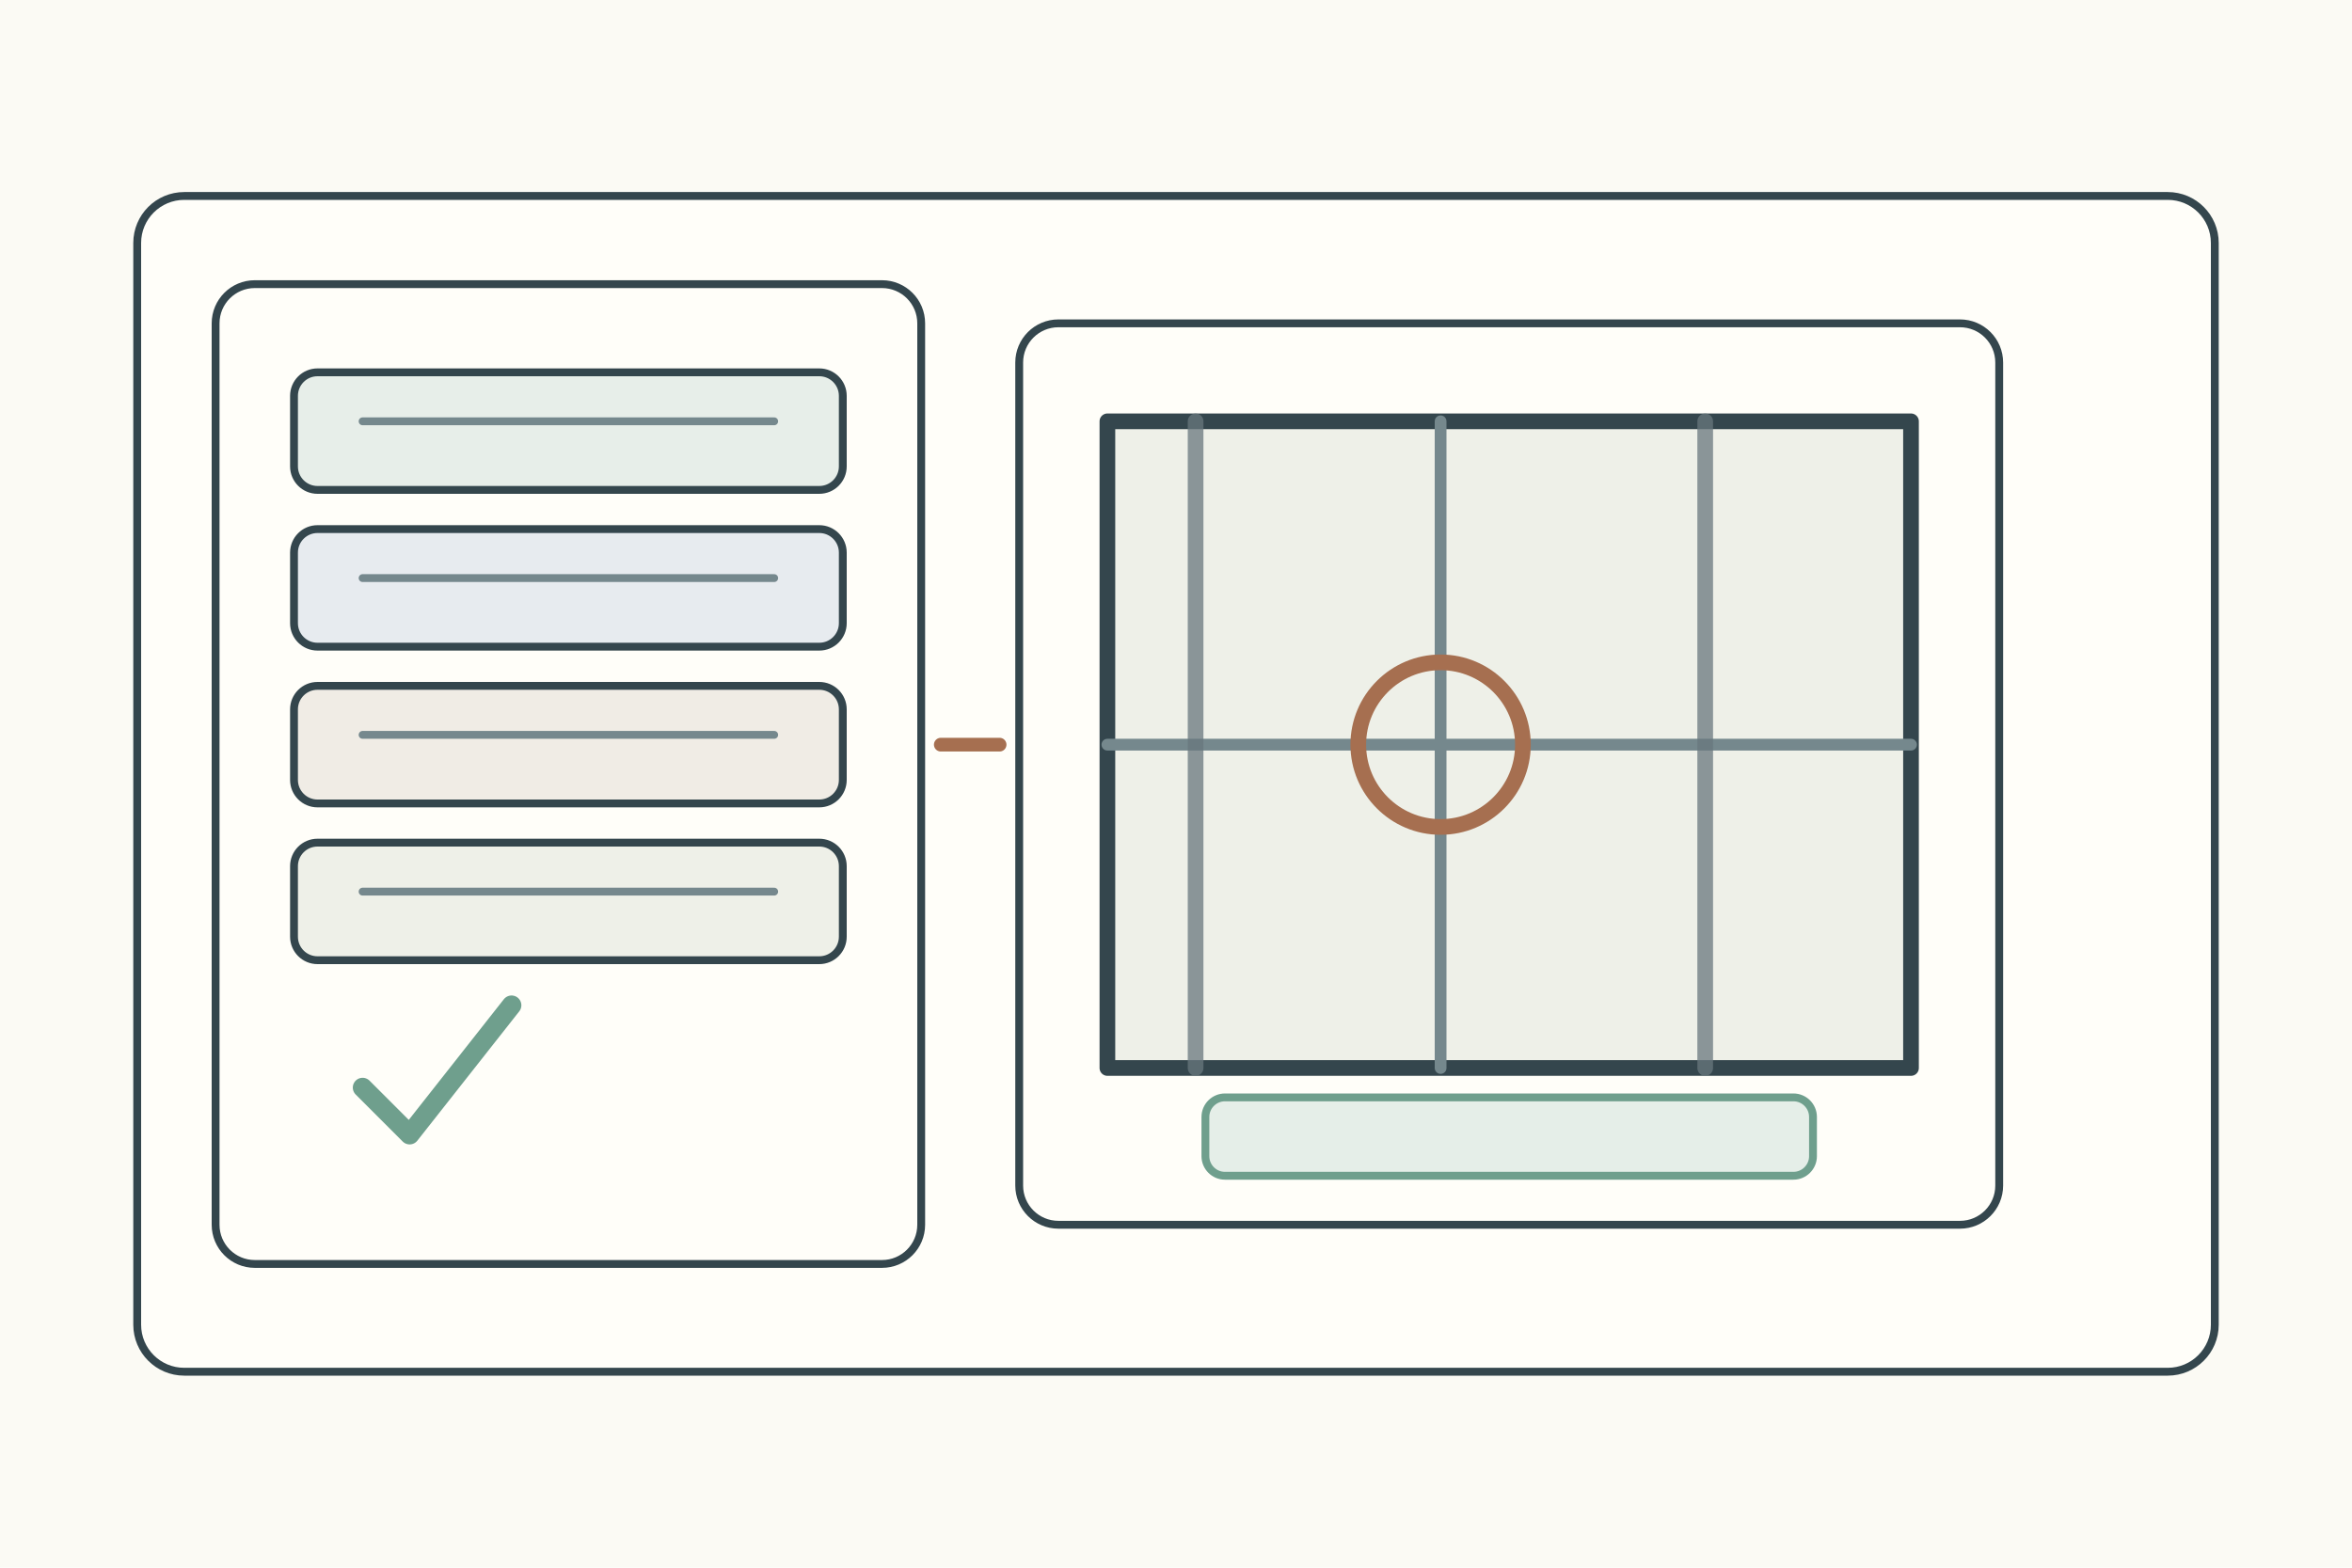
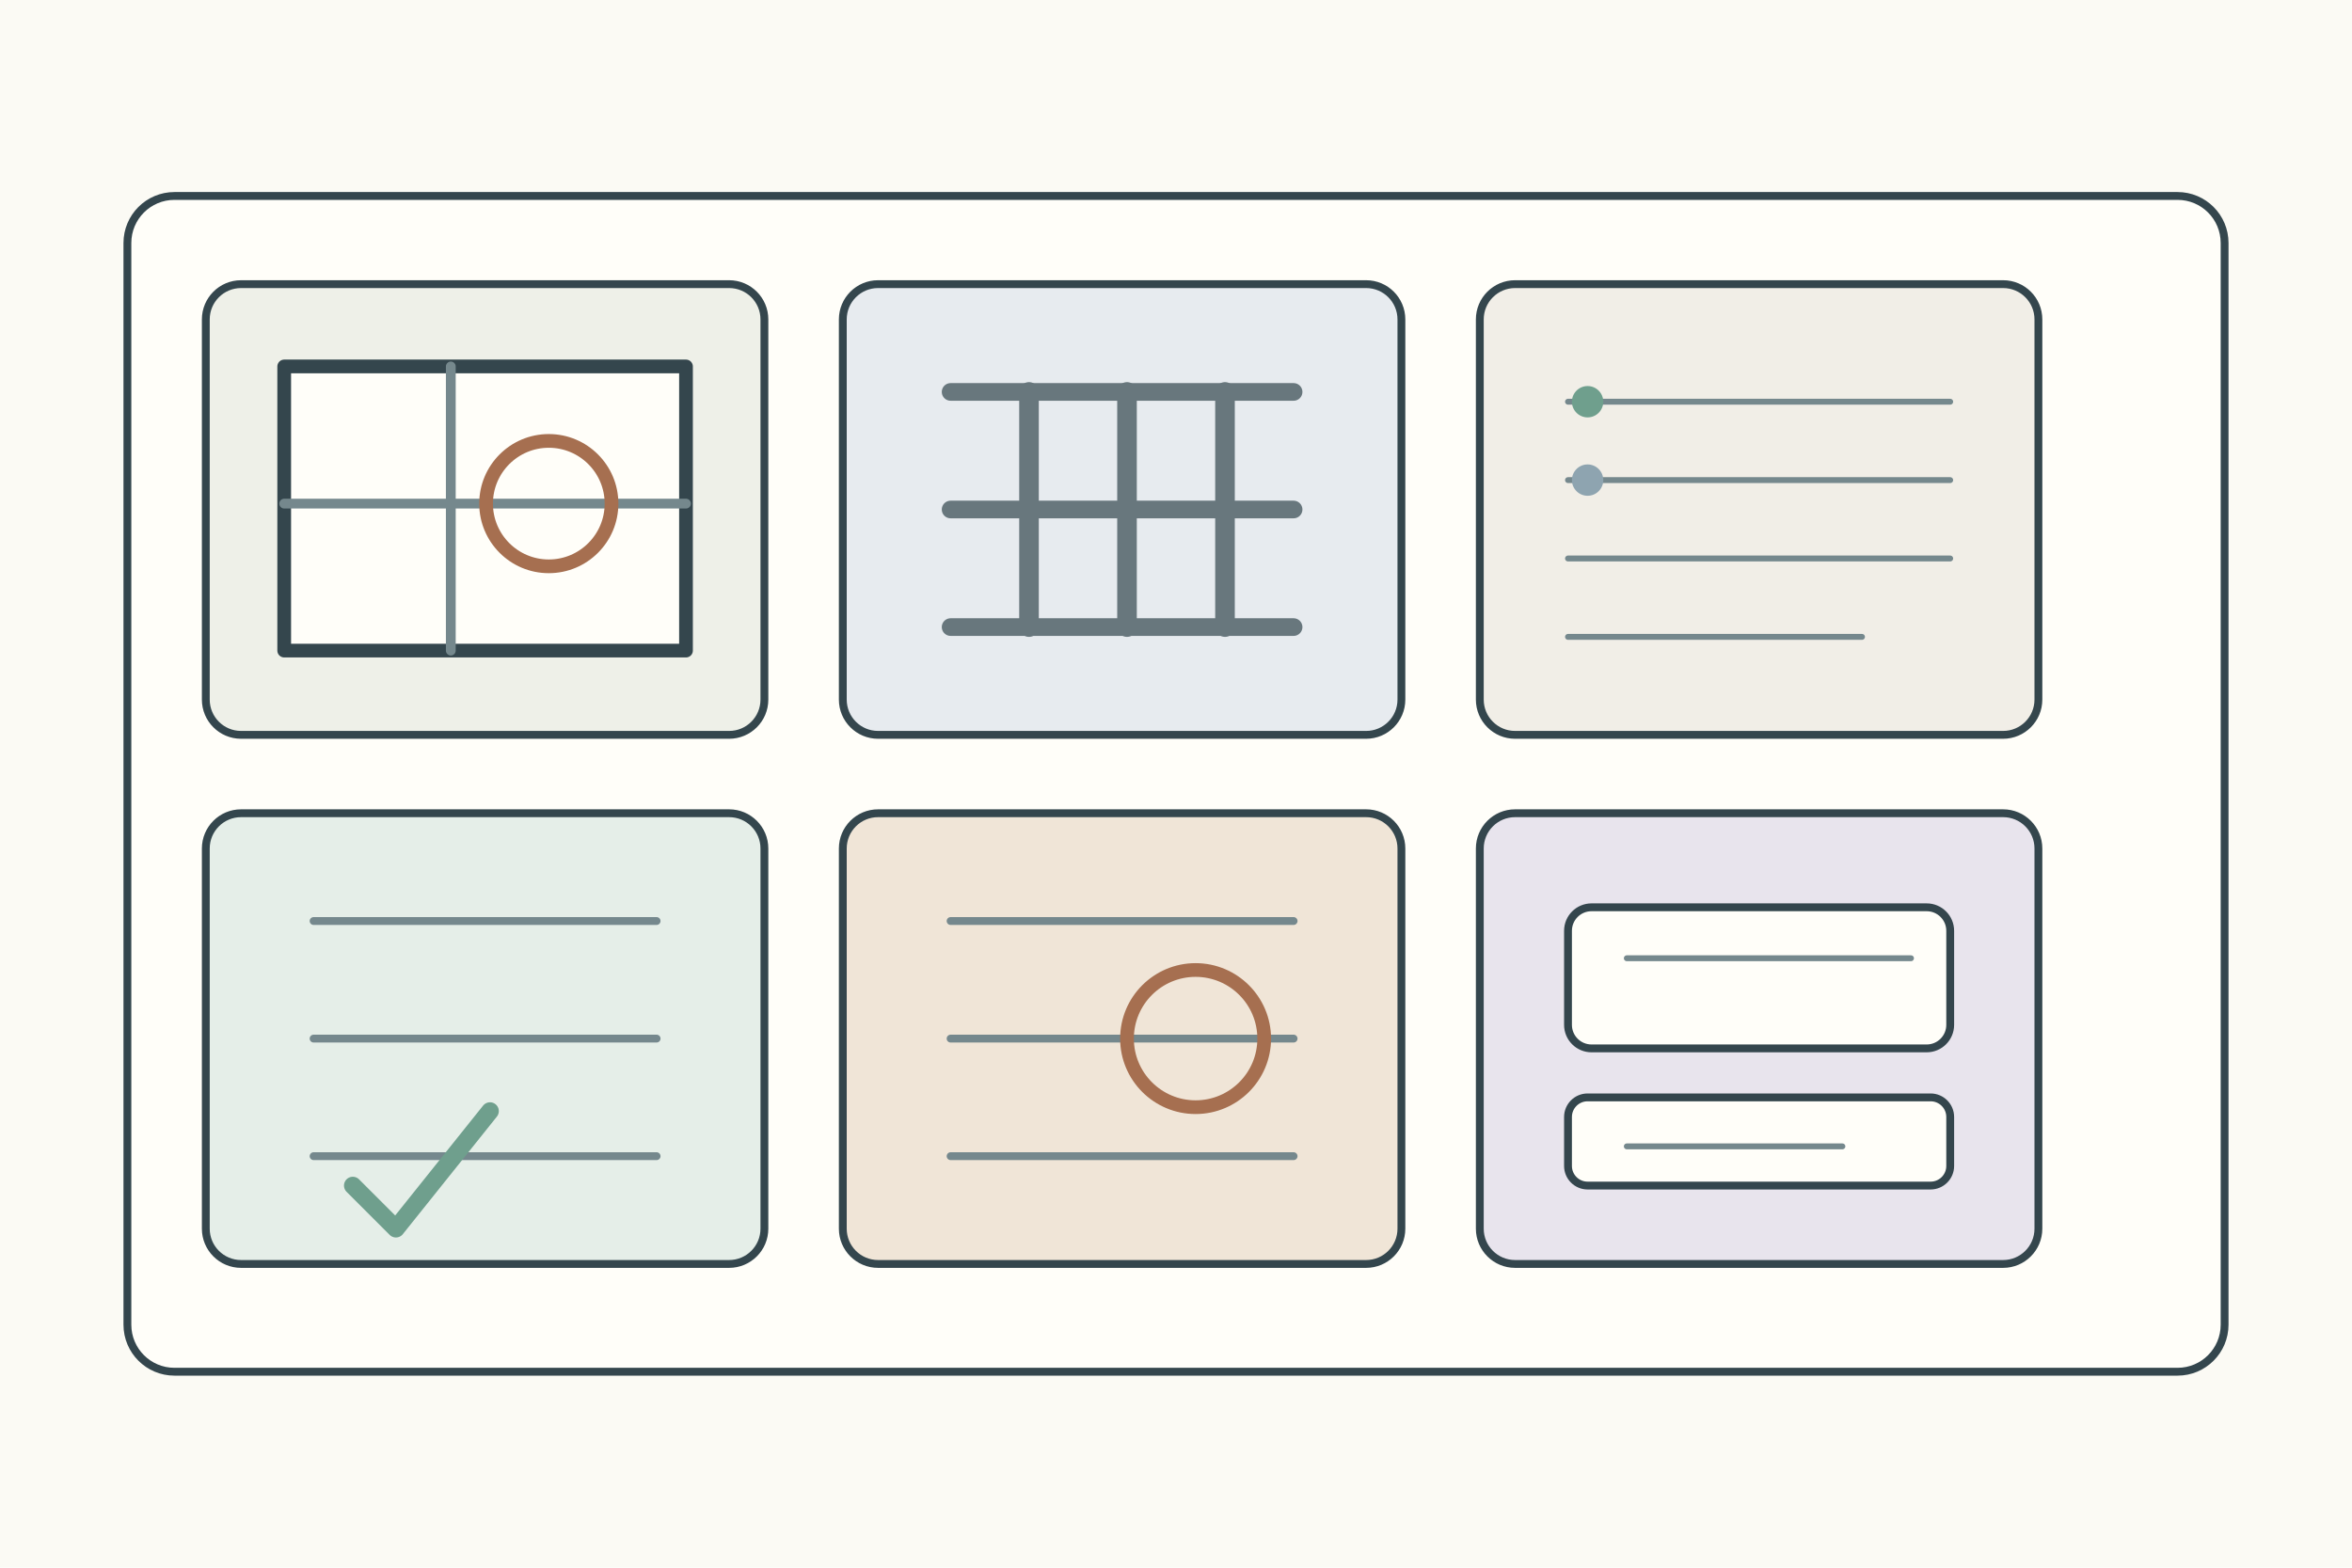
<svg xmlns="http://www.w3.org/2000/svg" width="1200" height="800">
  <rect width="1200" height="800" fill="#fbfaf4" />
  <g stroke="#34464d" stroke-width="4" fill="none" stroke-linecap="round" stroke-linejoin="round">
-     <rect x="70" y="100" width="1060" height="600" rx="24" fill="#fffef9" />
-     <g transform="translate(110 145)">
-       <rect width="360" height="500" rx="20" fill="#fffef9" />
-       <rect x="40" y="45" width="280" height="60" rx="12" fill="#e7eee9" />
-       <rect x="40" y="125" width="280" height="60" rx="12" fill="#e7ebef" />
-       <rect x="40" y="205" width="280" height="60" rx="12" fill="#f0ece5" />
-       <rect x="40" y="285" width="280" height="60" rx="12" fill="#eef0e8" />
-       <path d="M75 70h210M75 150h210M75 230h210M75 310h210" stroke="#75888d" />
-       <path d="M75 410l24 24 52-66" stroke="#6f9f8d" stroke-width="10" />
+     <rect x="65" y="100" width="1070" height="600" rx="24" fill="#fffef9" />
+     <g transform="translate(105 145)">
+       <g>
+         <rect width="285" height="230" rx="18" fill="#eef0e8" />
+         <rect x="40" y="42" width="205" height="145" fill="#fffef9" stroke-width="7" />
+         <path d="M125 42v145M40 112h205" stroke="#75888d" stroke-width="5" />
+         <circle cx="175" cy="112" r="32" fill="none" stroke="#a66f50" stroke-width="7" />
+       </g>
+       <g transform="translate(325 0)">
+         <rect width="285" height="230" rx="18" fill="#e7ebef" />
+         <path d="M55 55h175M55 115h175M55 175h175" stroke="#68777d" stroke-width="9" />
+         <path d="M95 55v120M145 55v120M195 55v120" stroke="#68777d" stroke-width="10" />
+       </g>
+       <g transform="translate(650 0)">
+         <rect width="285" height="230" rx="18" fill="#f1eee7" />
+         <path d="M45 60h195M45 100h195M45 140h195M45 180h150" stroke="#75888d" stroke-width="3" />
+         <circle cx="55" cy="60" r="8" fill="#6f9f8d" stroke="none" />
+         <circle cx="55" cy="100" r="8" fill="#8ea4b0" stroke="none" />
+       </g>
+       <g transform="translate(0 270)">
+         <rect width="285" height="230" rx="18" fill="#e5eee8" />
+         <path d="M55 55h175M55 115h175M55 175h175" stroke="#75888d" stroke-width="4" />
+         <path d="M75 190l22 22 48-60" stroke="#6f9f8d" stroke-width="9" />
+       </g>
+       <g transform="translate(325 270)">
+         <rect width="285" height="230" rx="18" fill="#f0e5d7" />
+         <path d="M55 55h175M55 115h175M55 175h175" stroke="#75888d" stroke-width="4" />
+         <circle cx="180" cy="115" r="35" fill="none" stroke="#a66f50" stroke-width="7" />
+       </g>
+       <g transform="translate(650 270)">
+         <rect width="285" height="230" rx="18" fill="#e8e4ed" />
+         <rect x="45" y="48" width="195" height="72" rx="12" fill="#fffef9" />
+         <rect x="45" y="145" width="195" height="45" rx="10" fill="#fffef9" />
+         <path d="M75 74h145M75 170h110" stroke="#75888d" stroke-width="3" />
+       </g>
    </g>
-     <g transform="translate(520 165)">
-       <rect width="500" height="460" rx="20" fill="#fffef9" />
-       <rect x="45" y="50" width="410" height="330" fill="#eef0e8" stroke-width="8" />
-       <path d="M215 50v330M45 215h410" stroke="#75888d" stroke-width="6" />
-       <path d="M90 50v330M350 50v330" stroke="#68777d" stroke-width="8" opacity=".75" />
-       <circle cx="215" cy="215" r="42" fill="none" stroke="#a66f50" stroke-width="8" />
-       <rect x="95" y="395" width="310" height="40" rx="10" fill="#e5eee8" stroke="#6f9f8d" />
-     </g>
-     <path d="M480 380h30" stroke="#a66f50" stroke-width="7" />
  </g>
</svg>
